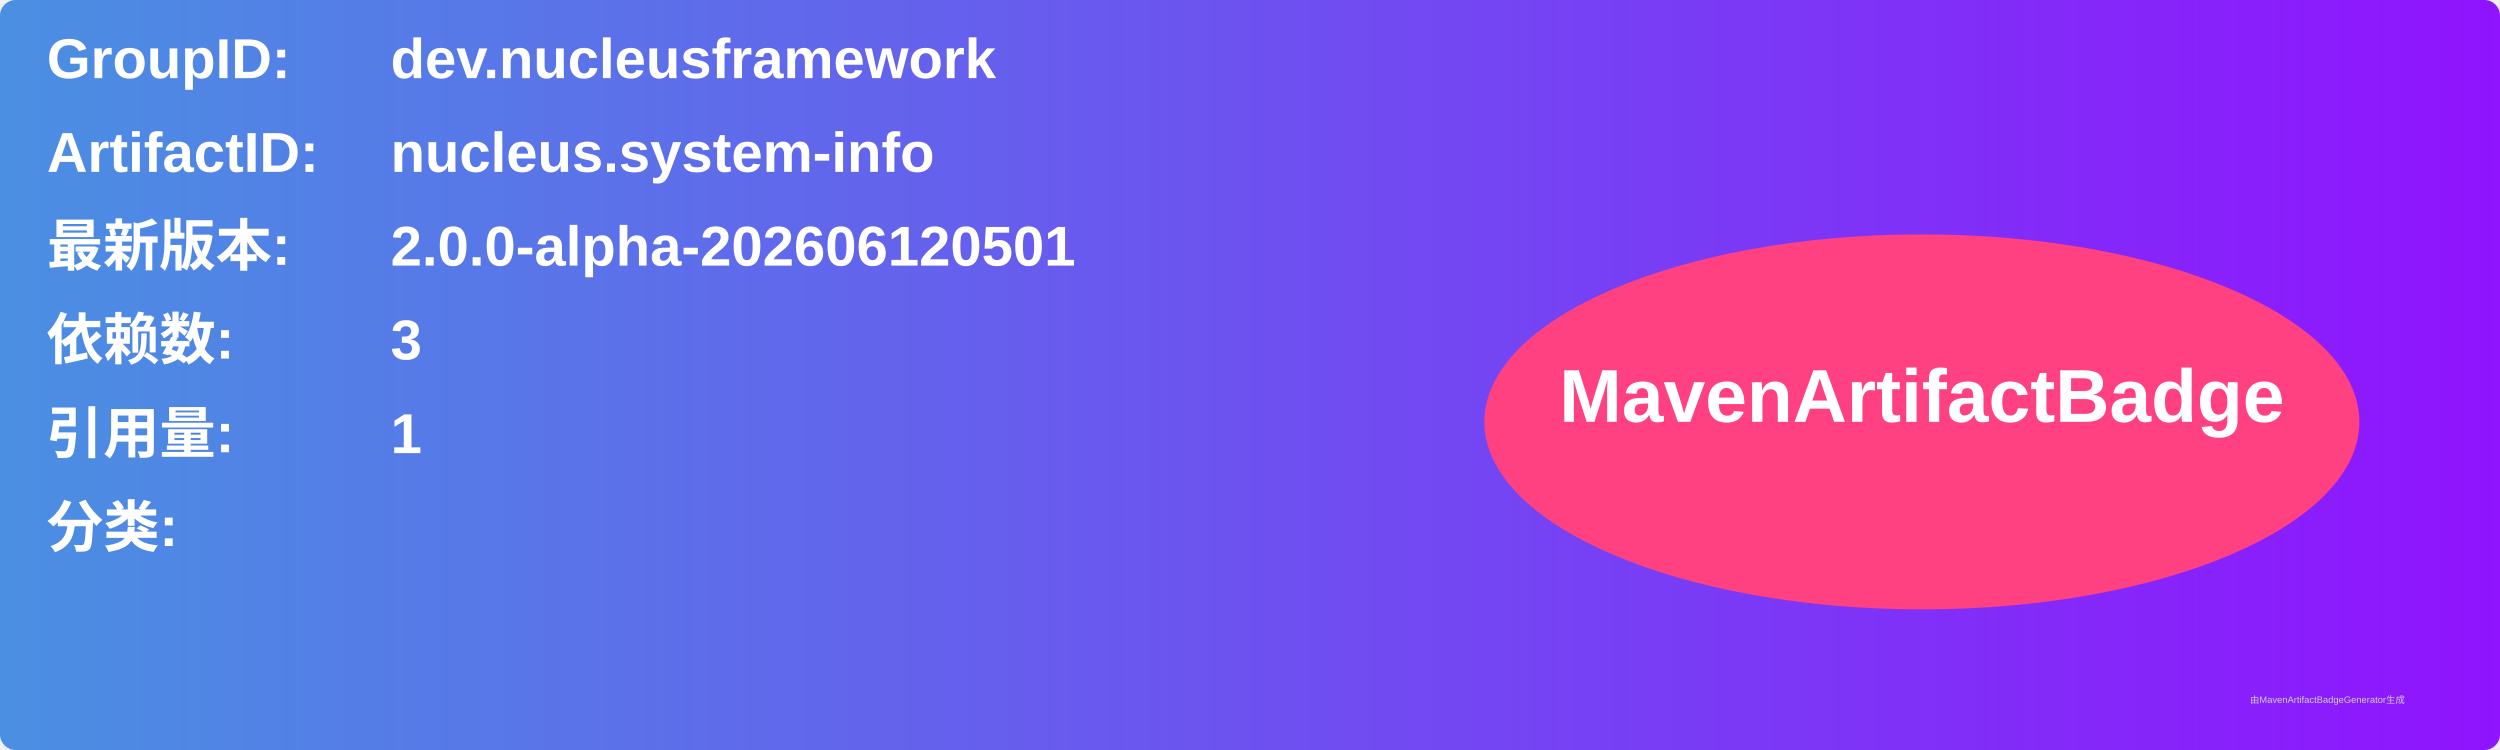
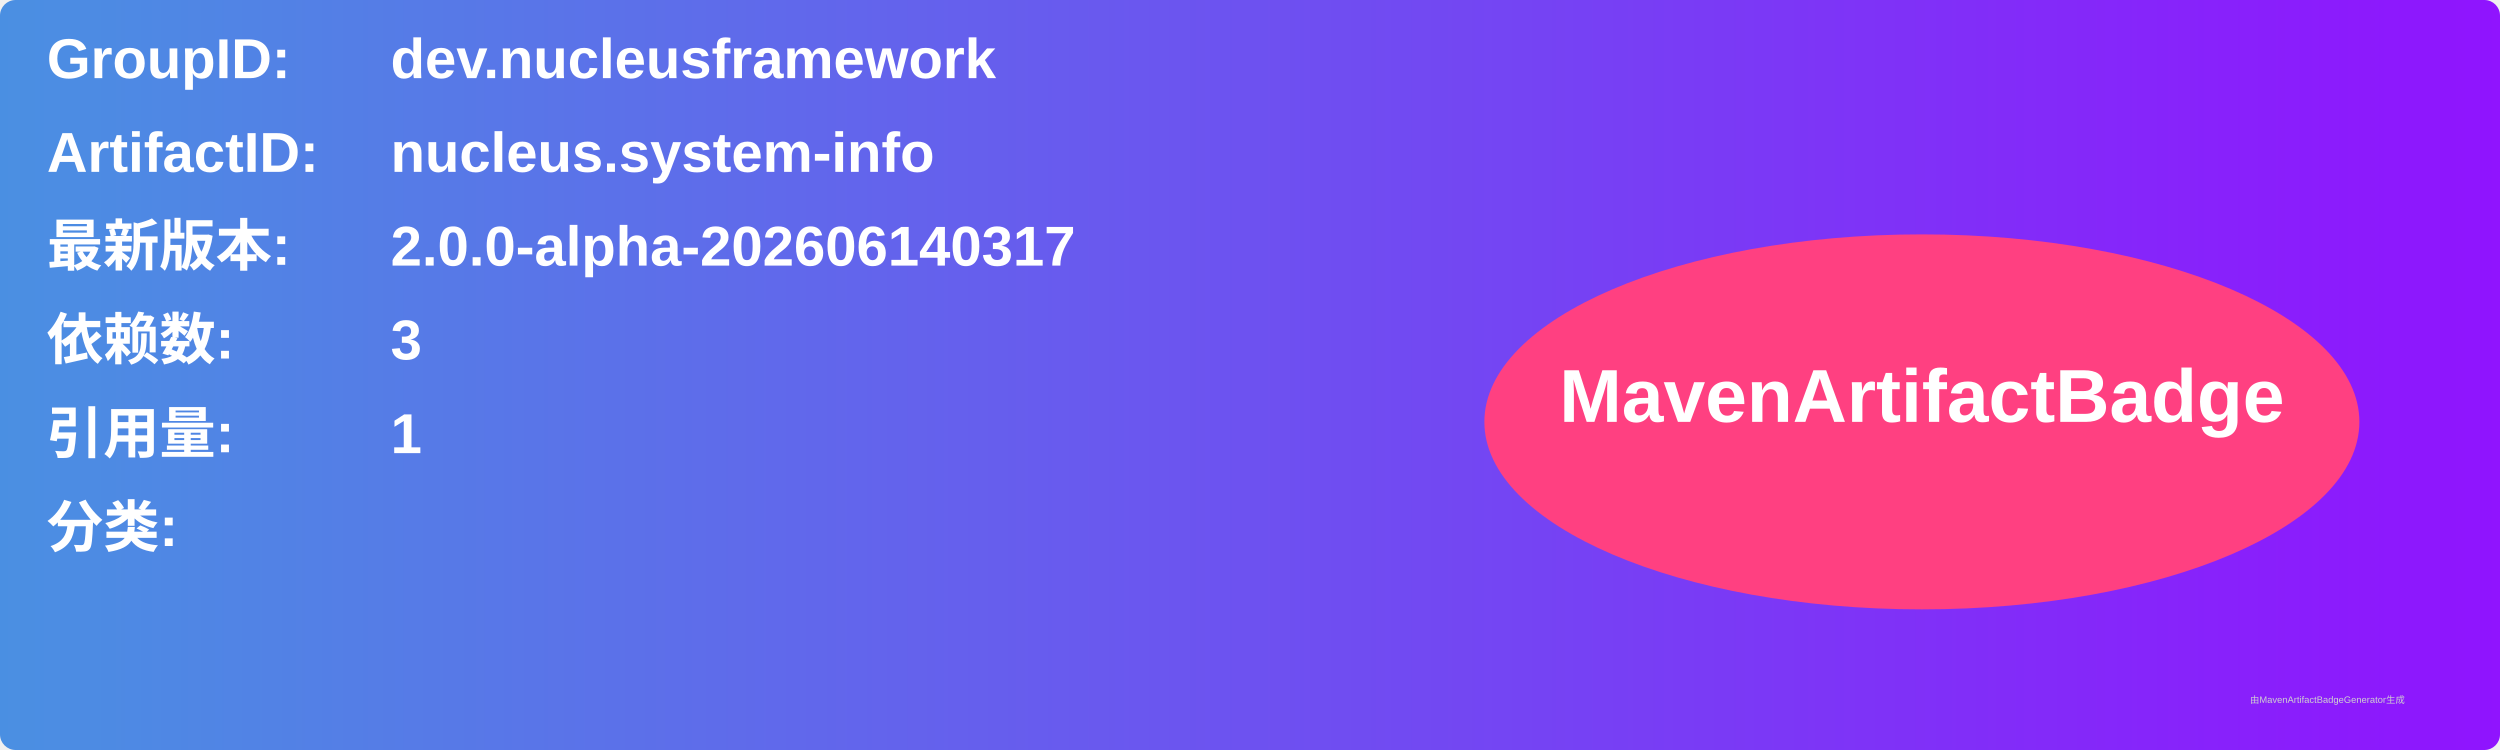
<svg xmlns="http://www.w3.org/2000/svg" width="800" height="240" viewBox="0 0 800 240">
  <linearGradient id="grad" x1="0%" y1="0%" x2="100%" y2="0%">
    <stop offset="0%" stop-color="#4a90e2" />
    <stop offset="100%" stop-color="#9013fe" />
  </linearGradient>
  <rect width="100%" height="100%" rx="5" ry="5" fill="url(#grad)" />
  <g transform="translate(15, 15)">
    <text x="0" y="10" font-family="Arial" font-size="18" fill="white" font-weight="bold" width="260">GroupID:</text>
    <text x="110" y="10" font-family="Arial" font-size="18" fill="white" font-weight="bold" width="460">dev.nucleusframework</text>
    <text x="0" y="40" font-family="Arial" font-size="18" fill="white" font-weight="bold" width="260">ArtifactID:</text>
    <text x="110" y="40" font-family="Arial" font-size="18" fill="white" font-weight="bold" width="460">nucleus.system-info</text>
    <text x="0" y="70" font-family="Arial" font-size="18" fill="white" font-weight="bold">最新版本:</text>
    <text x="110" y="70" font-family="Arial" font-size="18" fill="white" font-weight="bold">
-       <tspan font-weight="bold">2.0.0-alpha-202606120501</tspan>
+       <tspan font-weight="bold">2.0.0-alpha-202606140317</tspan>
    </text>
    <text x="0" y="100" font-family="Arial" font-size="18" fill="white" font-weight="bold">依赖数: </text>
    <text x="110" y="100" font-family="Arial" font-size="18" fill="white">
      <tspan font-weight="bold">3</tspan>
    </text>
    <text x="0" y="130" font-family="Arial" font-size="18" fill="white" font-weight="bold">引用量: </text>
    <text x="110" y="130" font-family="Arial" font-size="18" fill="white">
      <tspan font-weight="bold">1</tspan>
    </text>
    <text x="0" y="160" font-family="Arial" font-size="18" fill="white" font-weight="bold">分类:</text>
    <text x="10" y="190" font-family="Arial" font-size="10" fill="white">
      <tspan font-weight="bold" />
    </text>
    <ellipse cx="600" cy="120" rx="140" ry="60" fill="#ff4081" />
    <text x="600" y="120" text-anchor="middle" font-family="Arial" font-size="24" fill="white" font-weight="bold">MavenArtifactBadge</text>
  </g>
  <text x="720" y="225" font-family="Arial" font-size="3" fill="#d0d0d0">由MavenArtifactBadgeGenerator生成</text>
</svg>
